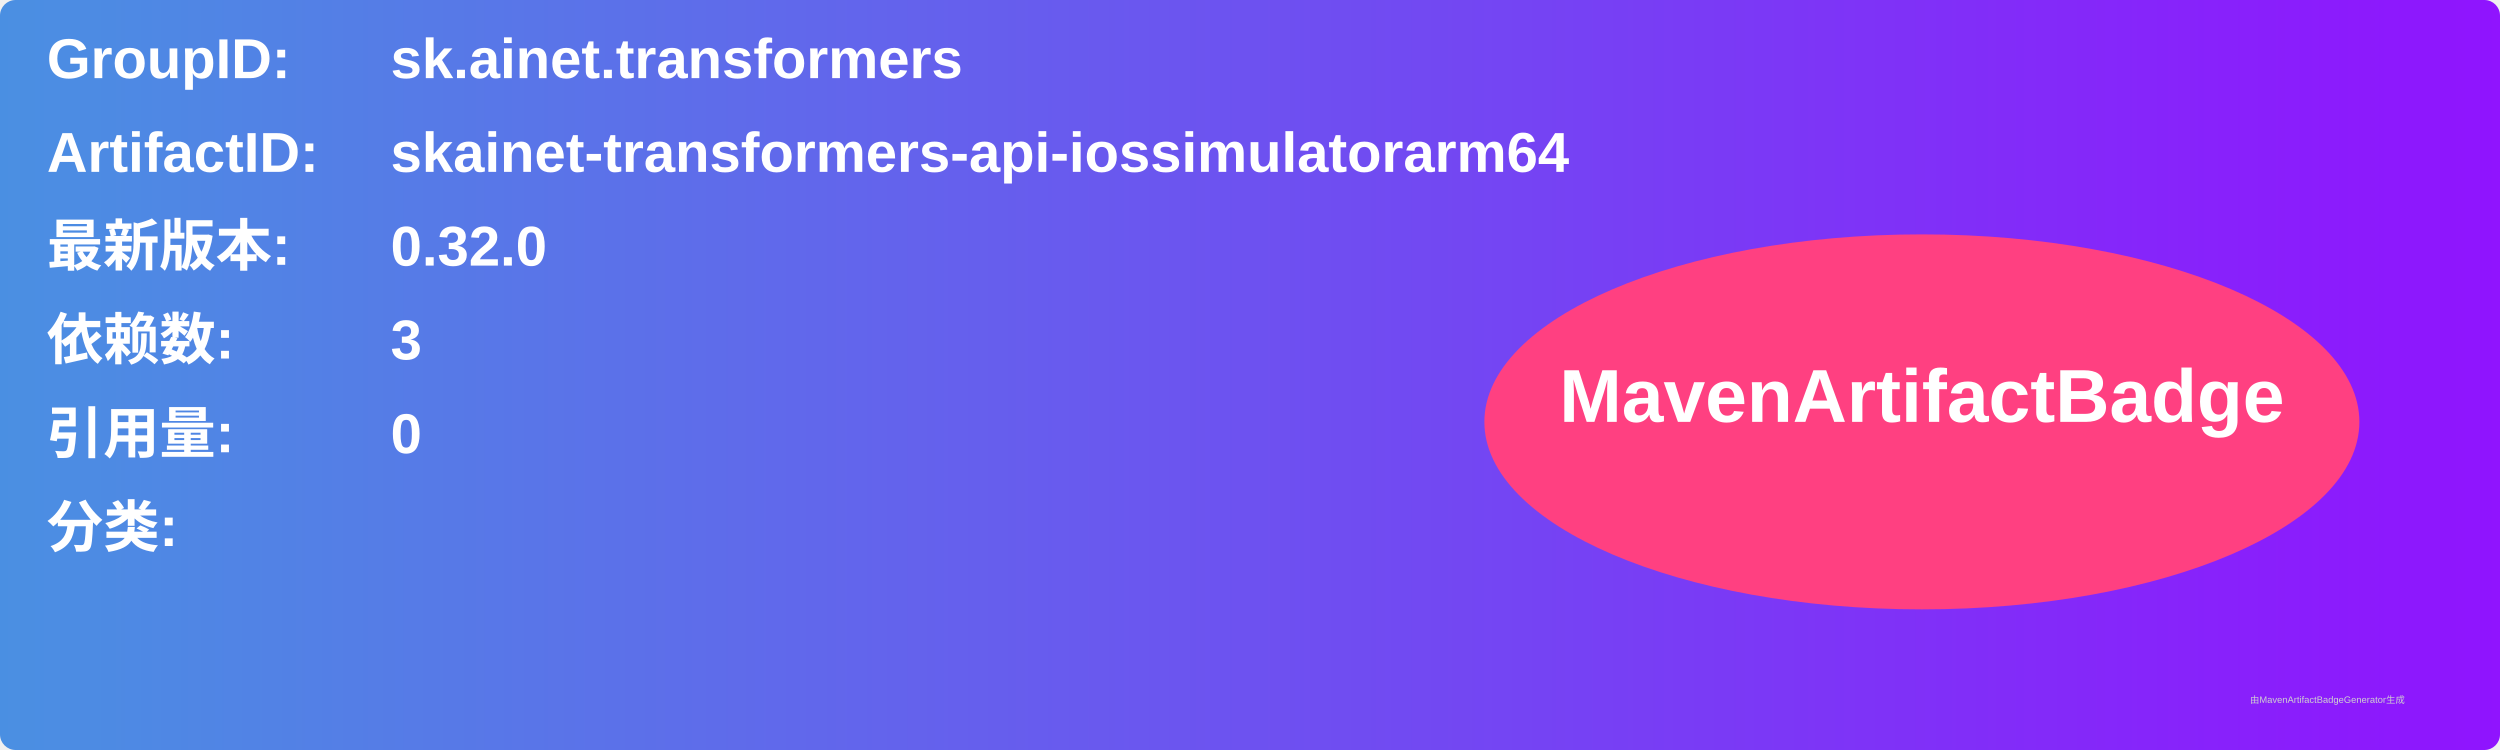
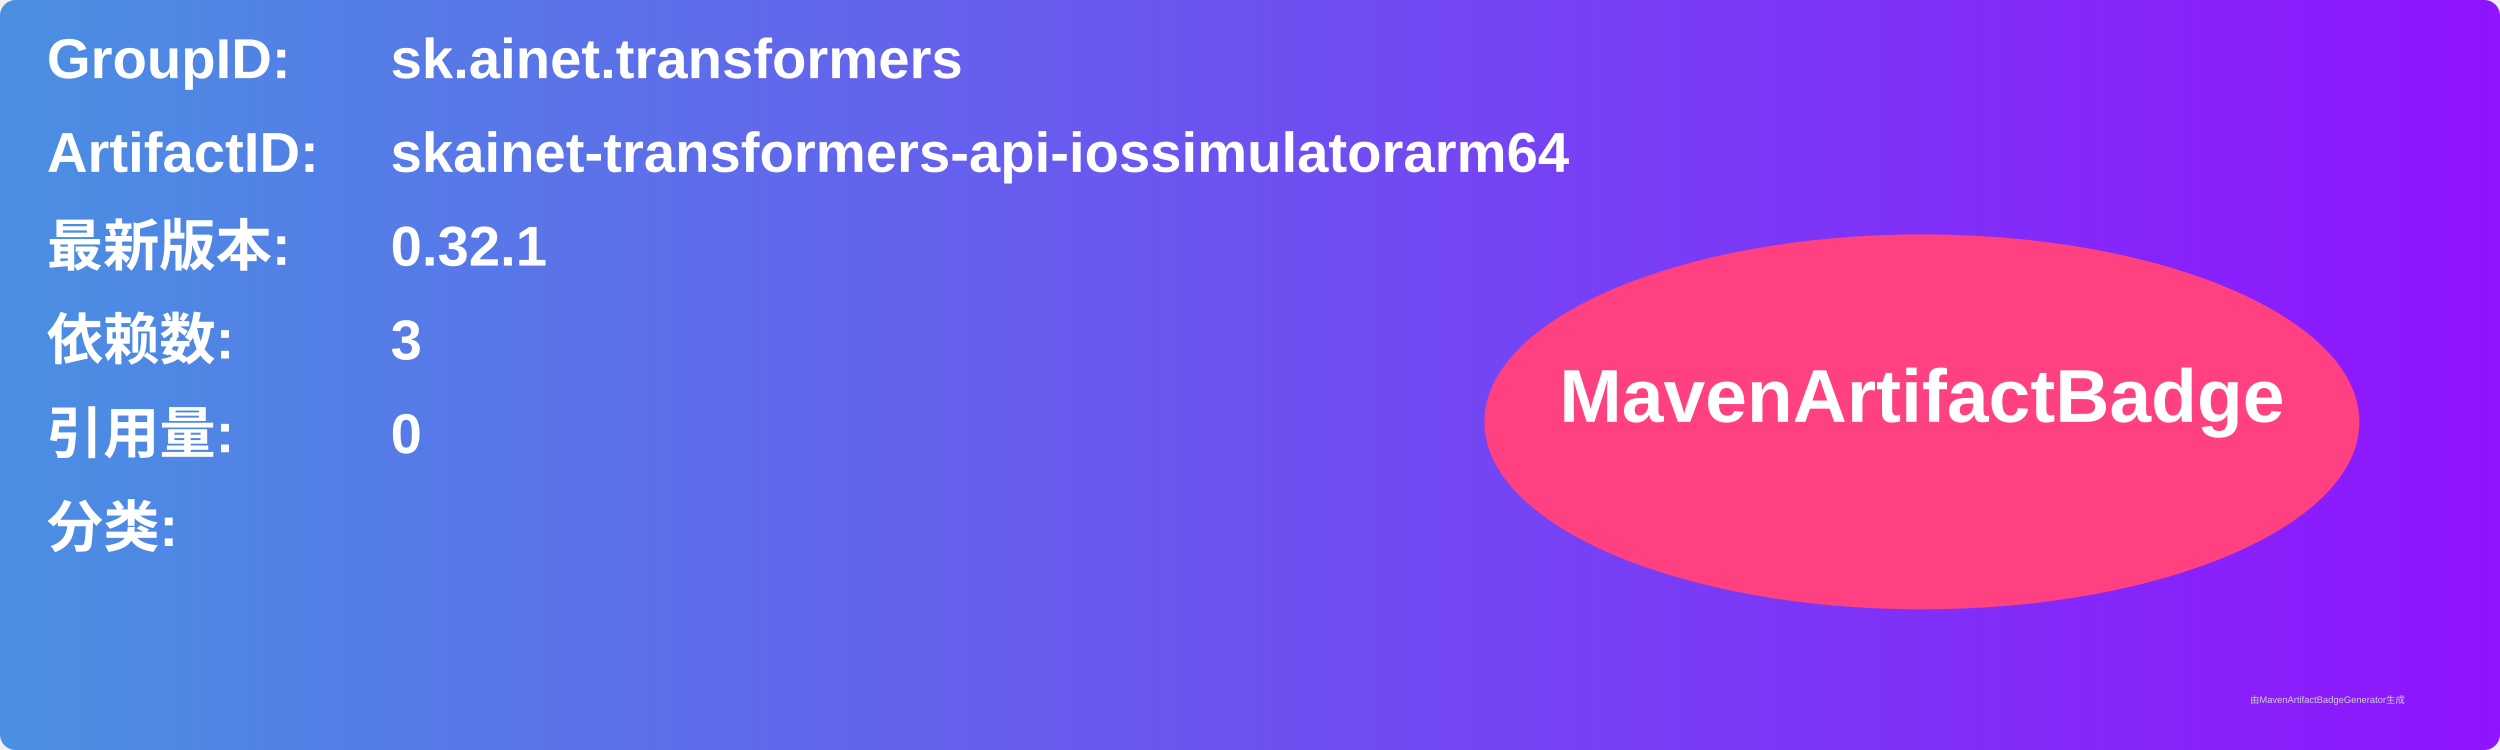
<svg xmlns="http://www.w3.org/2000/svg" width="800" height="240" viewBox="0 0 800 240">
  <linearGradient id="grad" x1="0%" y1="0%" x2="100%" y2="0%">
    <stop offset="0%" stop-color="#4a90e2" />
    <stop offset="100%" stop-color="#9013fe" />
  </linearGradient>
  <rect width="100%" height="100%" rx="5" ry="5" fill="url(#grad)" />
  <g transform="translate(15, 15)">
    <text x="0" y="10" font-family="Arial" font-size="18" fill="white" font-weight="bold" width="260">GroupID:</text>
    <text x="110" y="10" font-family="Arial" font-size="18" fill="white" font-weight="bold" width="460">sk.ainet.transformers</text>
    <text x="0" y="40" font-family="Arial" font-size="18" fill="white" font-weight="bold" width="260">ArtifactID:</text>
    <text x="110" y="40" font-family="Arial" font-size="18" fill="white" font-weight="bold" width="460">skainet-transformers-api-iossimulatorarm64</text>
    <text x="0" y="70" font-family="Arial" font-size="18" fill="white" font-weight="bold">最新版本:</text>
    <text x="110" y="70" font-family="Arial" font-size="18" fill="white" font-weight="bold">
-       <tspan font-weight="bold">0.32.0</tspan>
+       <tspan font-weight="bold">0.32.1</tspan>
    </text>
    <text x="0" y="100" font-family="Arial" font-size="18" fill="white" font-weight="bold">依赖数: </text>
    <text x="110" y="100" font-family="Arial" font-size="18" fill="white">
      <tspan font-weight="bold">3</tspan>
    </text>
    <text x="0" y="130" font-family="Arial" font-size="18" fill="white" font-weight="bold">引用量: </text>
    <text x="110" y="130" font-family="Arial" font-size="18" fill="white">
      <tspan font-weight="bold">0</tspan>
    </text>
    <text x="0" y="160" font-family="Arial" font-size="18" fill="white" font-weight="bold">分类:</text>
    <text x="10" y="190" font-family="Arial" font-size="10" fill="white">
      <tspan font-weight="bold" />
    </text>
    <ellipse cx="600" cy="120" rx="140" ry="60" fill="#ff4081" />
    <text x="600" y="120" text-anchor="middle" font-family="Arial" font-size="24" fill="white" font-weight="bold">MavenArtifactBadge</text>
  </g>
  <text x="720" y="225" font-family="Arial" font-size="3" fill="#d0d0d0">由MavenArtifactBadgeGenerator生成</text>
</svg>
